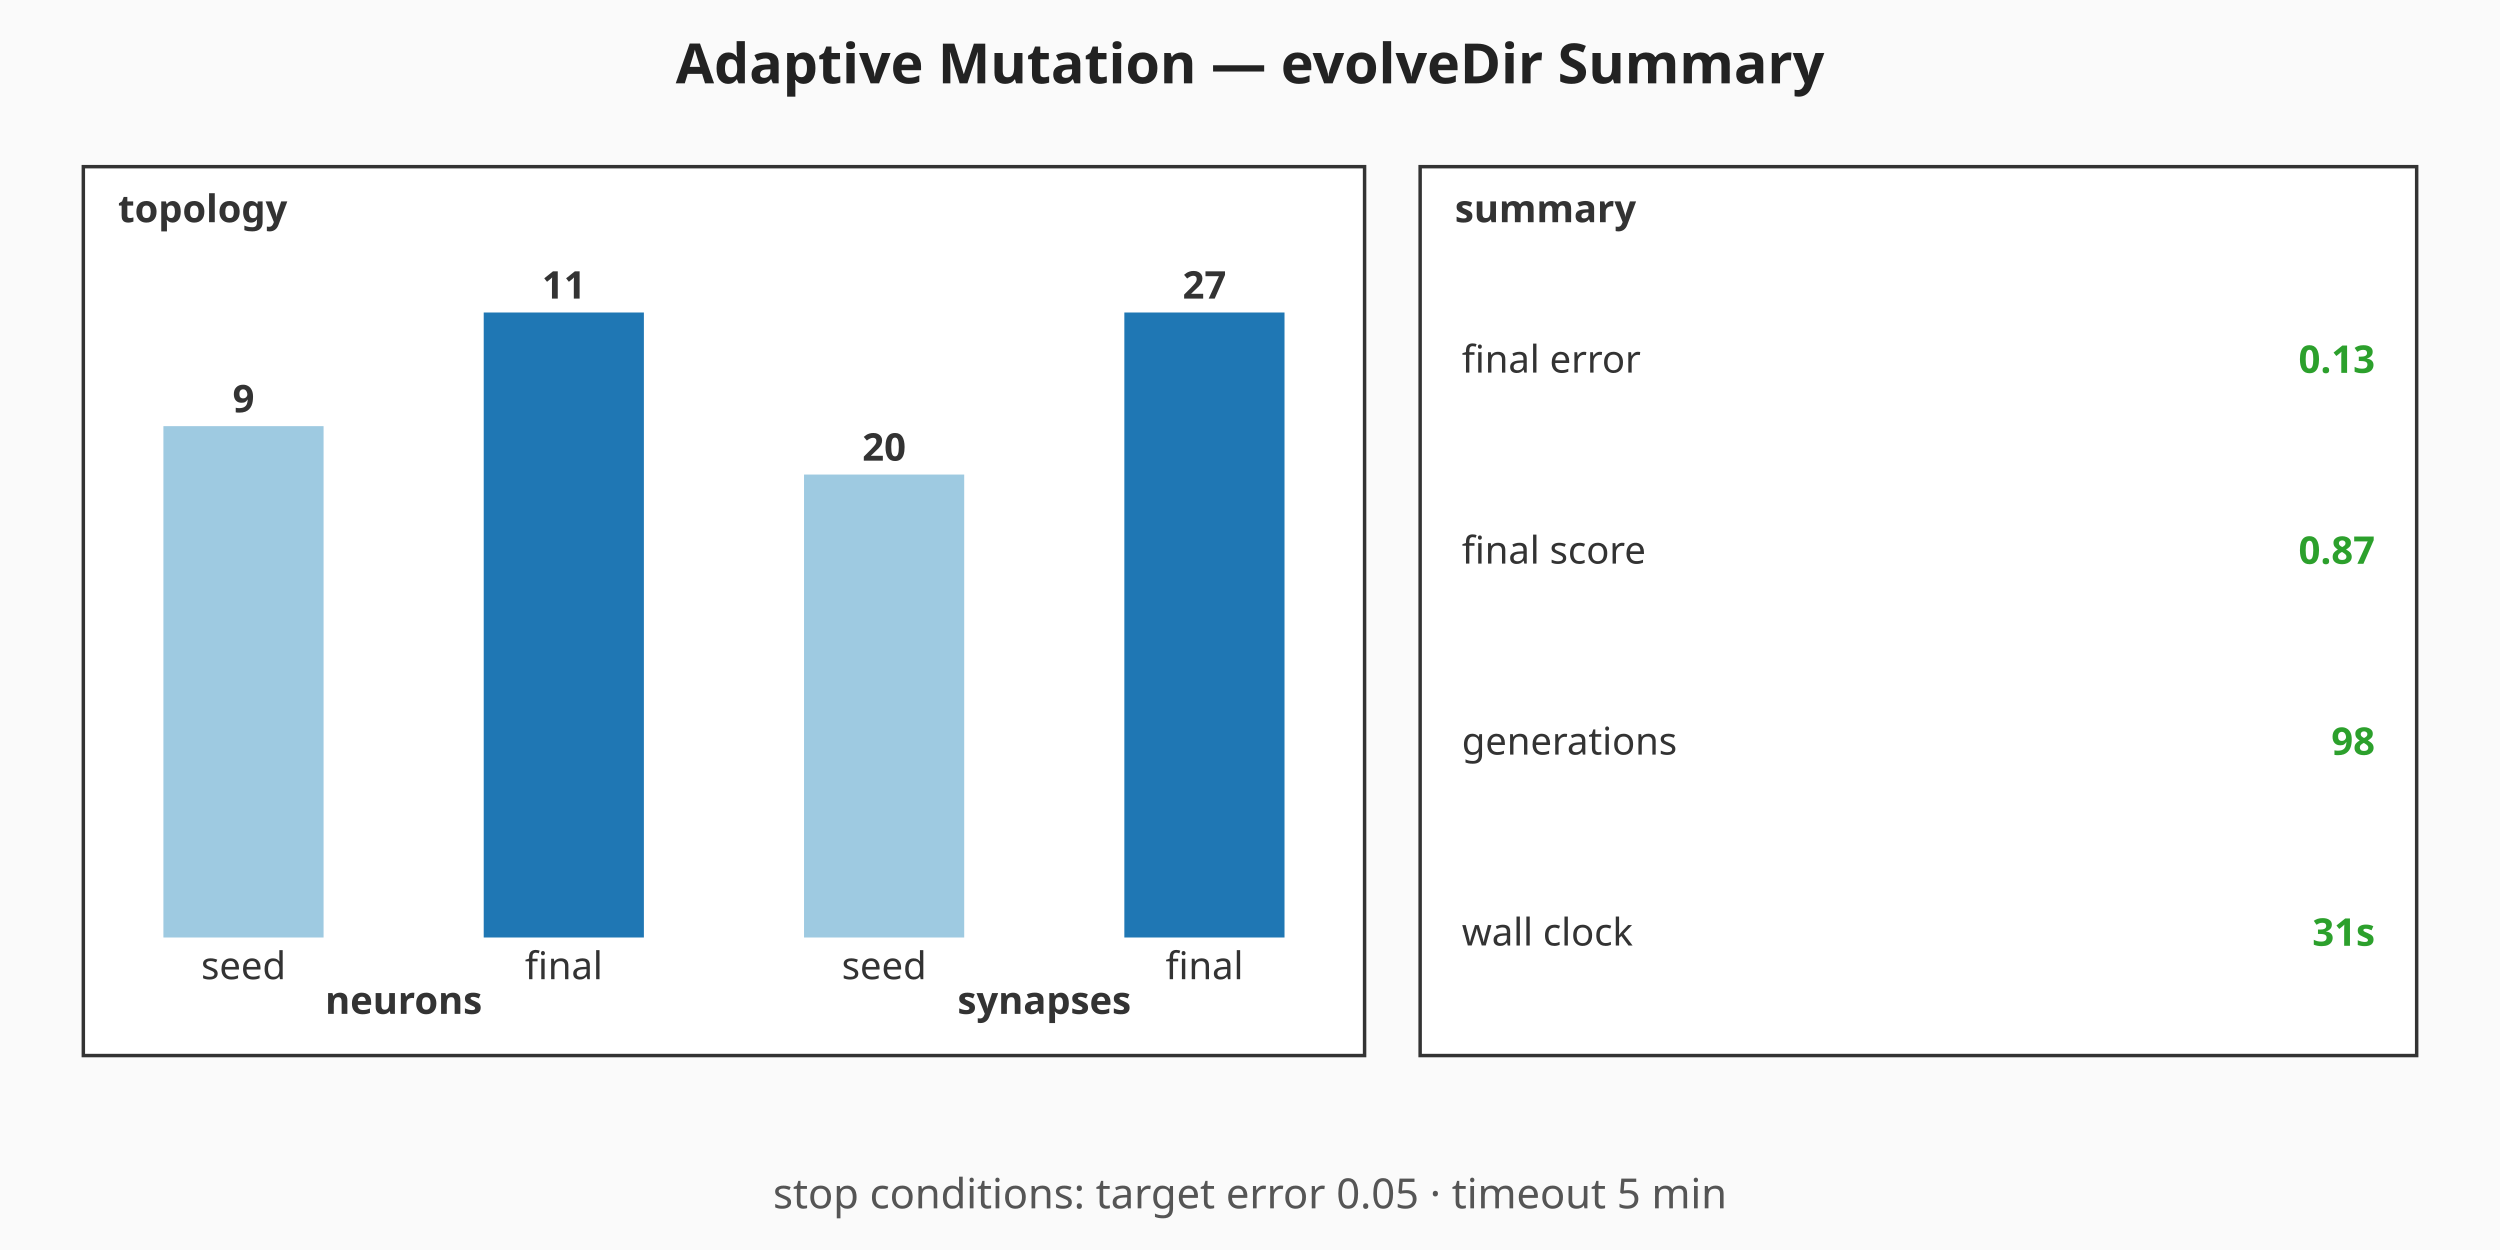
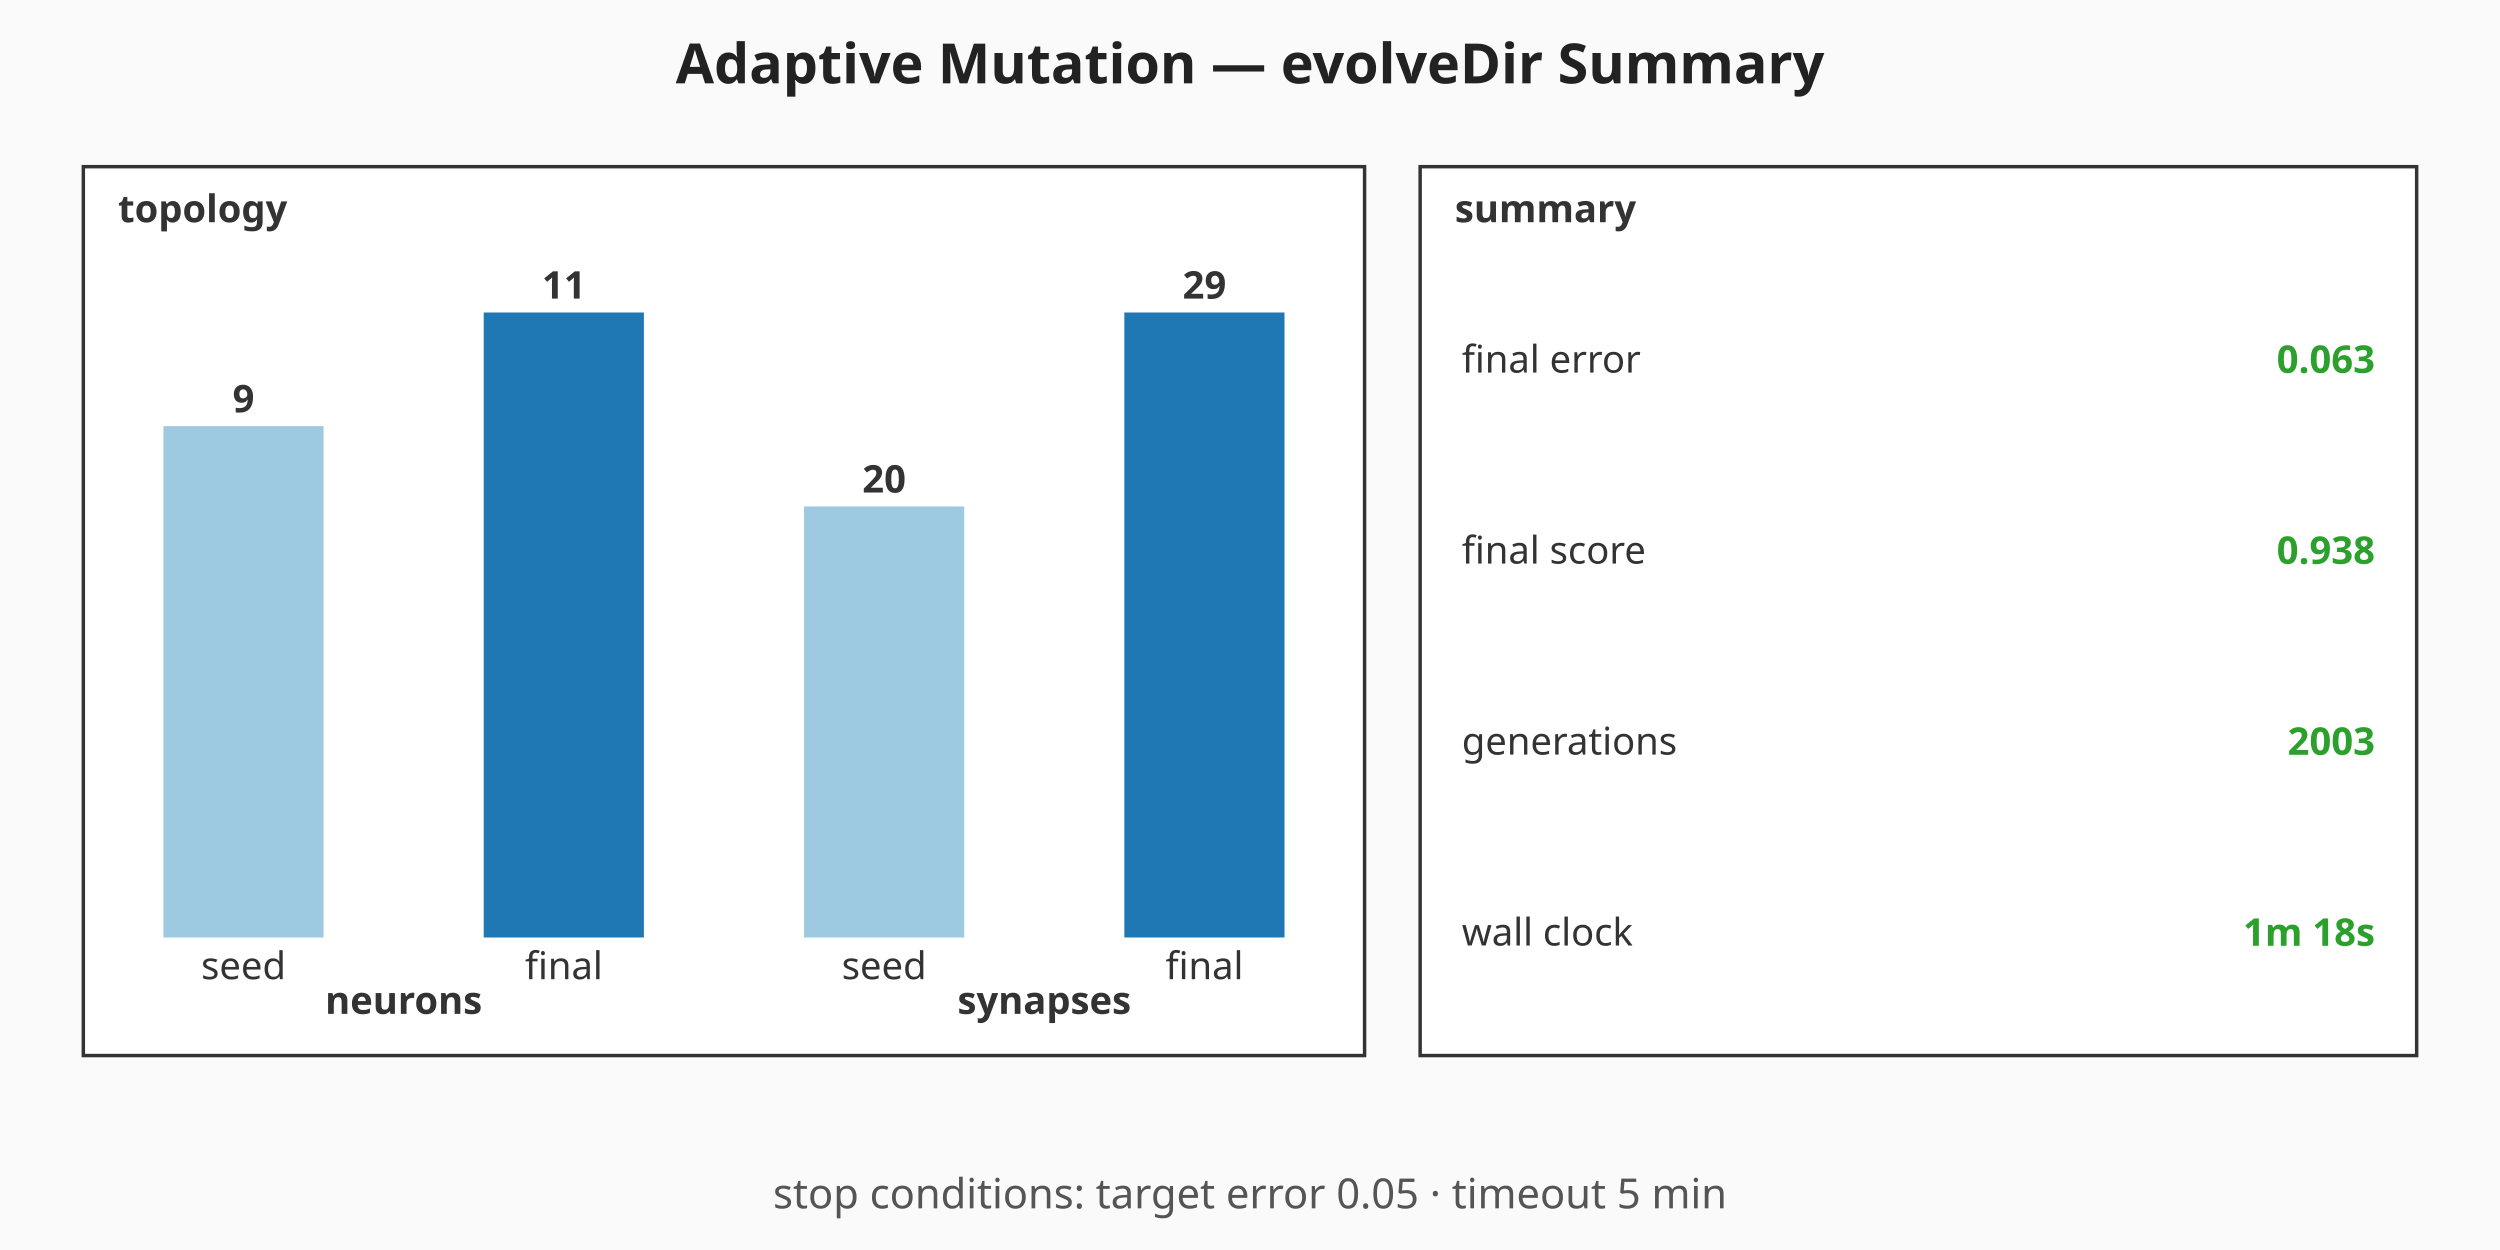
<svg xmlns="http://www.w3.org/2000/svg" viewBox="0 0 720 360" width="720" height="360" role="img" aria-label="Adaptive Mutation — evolveDir Summary summary chart">
  <rect width="720" height="360" fill="#fafafa" />
  <text x="360" y="24" text-anchor="middle" font-family="sans-serif" font-size="16" font-weight="bold" fill="#222">Adaptive Mutation — evolveDir Summary</text>
  <g class="topology" font-family="sans-serif" font-size="11" fill="#333">
    <rect x="24" y="48" width="369" height="256" fill="#ffffff" stroke="#333" stroke-width="1" />
    <text x="34" y="64" font-weight="bold">topology</text>
    <rect class="topo-bar topo-bar-seed-neurons" x="47.06" y="122.73" width="46.13" height="147.27" fill="#9ecae1" />
    <text x="70.13" y="118.73" text-anchor="middle" font-weight="bold">9</text>
    <text x="70.13" y="282" text-anchor="middle">seed</text>
    <rect class="topo-bar topo-bar-final-neurons" x="139.31" y="90" width="46.13" height="180" fill="#1f77b4" />
    <text x="162.38" y="86" text-anchor="middle" font-weight="bold">11</text>
    <text x="162.38" y="282" text-anchor="middle">final</text>
    <text x="116.25" y="292" text-anchor="middle" font-weight="bold">neurons</text>
-     <rect class="topo-bar topo-bar-seed-synapses" x="231.56" y="136.67" width="46.13" height="133.33" fill="#9ecae1" />
-     <text x="254.63" y="132.67" text-anchor="middle" font-weight="bold">20</text>
+     <rect class="topo-bar topo-bar-seed-synapses" x="231.56" y="145.86" width="46.13" height="124.14" fill="#9ecae1" />
+     <text x="254.63" y="141.86" text-anchor="middle" font-weight="bold">20</text>
    <text x="254.63" y="282" text-anchor="middle">seed</text>
    <rect class="topo-bar topo-bar-final-synapses" x="323.81" y="90" width="46.13" height="180" fill="#1f77b4" />
-     <text x="346.88" y="86" text-anchor="middle" font-weight="bold">27</text>
+     <text x="346.88" y="86" text-anchor="middle" font-weight="bold">29</text>
    <text x="346.88" y="282" text-anchor="middle">final</text>
    <text x="300.75" y="292" text-anchor="middle" font-weight="bold">synapses</text>
  </g>
  <g class="callouts" font-family="sans-serif" font-size="11" fill="#333">
    <rect x="409" y="48" width="287" height="256" fill="#ffffff" stroke="#333" stroke-width="1" />
    <text x="419" y="64" font-weight="bold">summary</text>
    <text class="callout-label" x="421" y="103.5" dominant-baseline="middle">final error</text>
-     <text class="callout-value" x="684" y="103.5" text-anchor="end" dominant-baseline="middle" font-weight="bold" fill="#2ca02c">0.13</text>
+     <text class="callout-value" x="684" y="103.5" text-anchor="end" dominant-baseline="middle" font-weight="bold" fill="#2ca02c">0.063</text>
    <text class="callout-label" x="421" y="158.5" dominant-baseline="middle">final score</text>
-     <text class="callout-value" x="684" y="158.5" text-anchor="end" dominant-baseline="middle" font-weight="bold" fill="#2ca02c">0.87</text>
+     <text class="callout-value" x="684" y="158.5" text-anchor="end" dominant-baseline="middle" font-weight="bold" fill="#2ca02c">0.938</text>
    <text class="callout-label" x="421" y="213.5" dominant-baseline="middle">generations</text>
-     <text class="callout-value" x="684" y="213.5" text-anchor="end" dominant-baseline="middle" font-weight="bold" fill="#2ca02c">98</text>
+     <text class="callout-value" x="684" y="213.5" text-anchor="end" dominant-baseline="middle" font-weight="bold" fill="#2ca02c">2003</text>
    <text class="callout-label" x="421" y="268.5" dominant-baseline="middle">wall clock</text>
-     <text class="callout-value" x="684" y="268.5" text-anchor="end" dominant-baseline="middle" font-weight="bold" fill="#2ca02c">31s</text>
+     <text class="callout-value" x="684" y="268.5" text-anchor="end" dominant-baseline="middle" font-weight="bold" fill="#2ca02c">1m 18s</text>
  </g>
  <g class="caption" font-family="sans-serif" font-size="12" fill="#555">
    <text x="360" y="348" text-anchor="middle">stop conditions: target error 0.05 · timeout 5 min</text>
  </g>
</svg>
